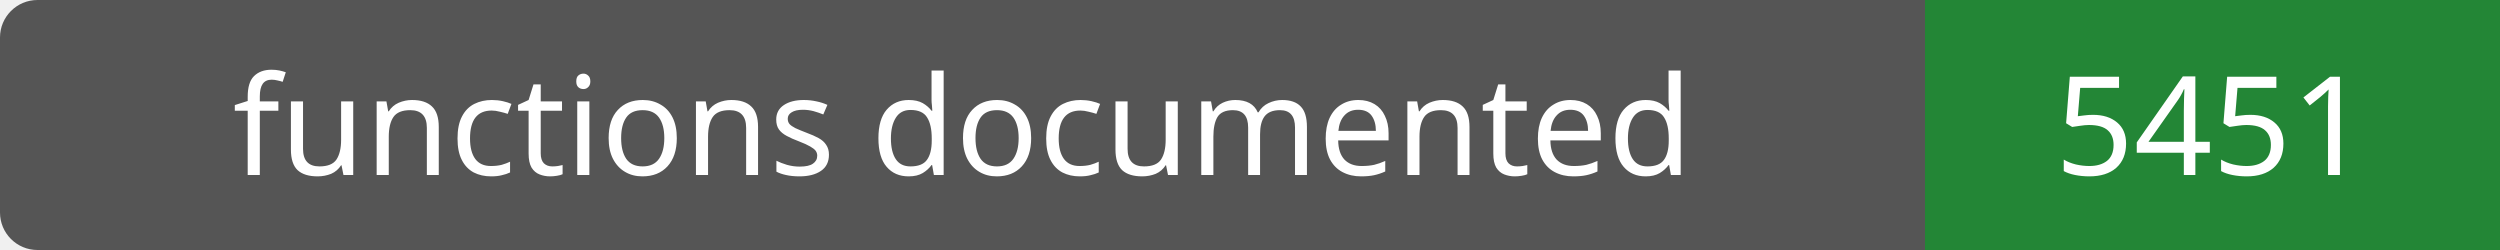
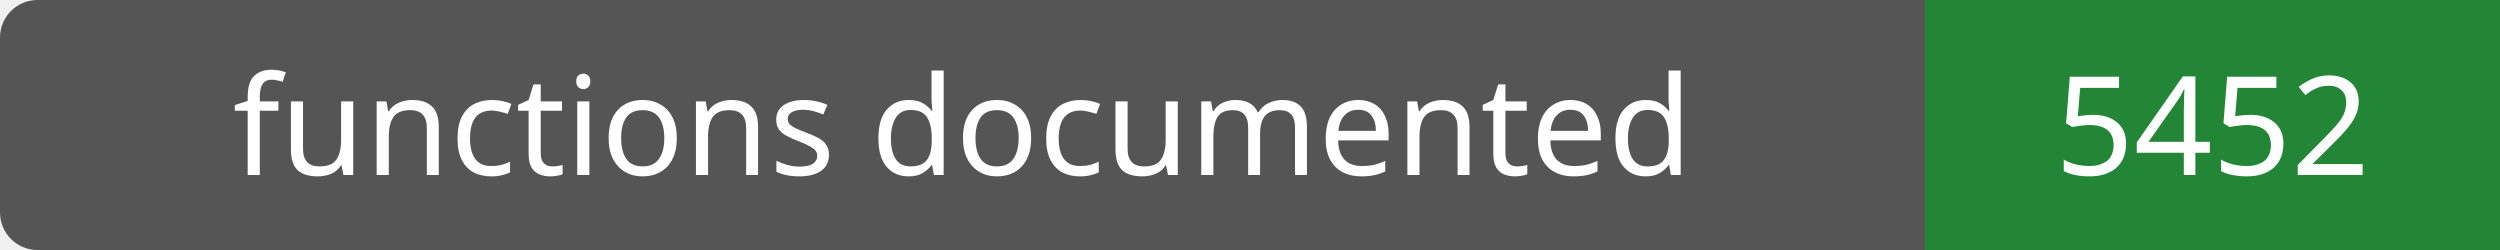
- <svg xmlns="http://www.w3.org/2000/svg" width="200" height="20" role="img" aria-label="functions documented: 5451">
+ <svg xmlns="http://www.w3.org/2000/svg" width="200" height="20" role="img" aria-label="functions documented: 5452">
  <rect width="200" height="20" rx="3" fill="#555" />
  <path fill="#238636" d="M154 0h46v20H154z" />
  <g fill="#fff" text-anchor="middle" font-family="Verdana,sans-serif" font-size="11">
    <text x="77.0" y="14">functions documented</text>
-     <text x="177.0" y="14">5451</text>
+     <text x="177.0" y="14">5452</text>
  </g>
</svg>
